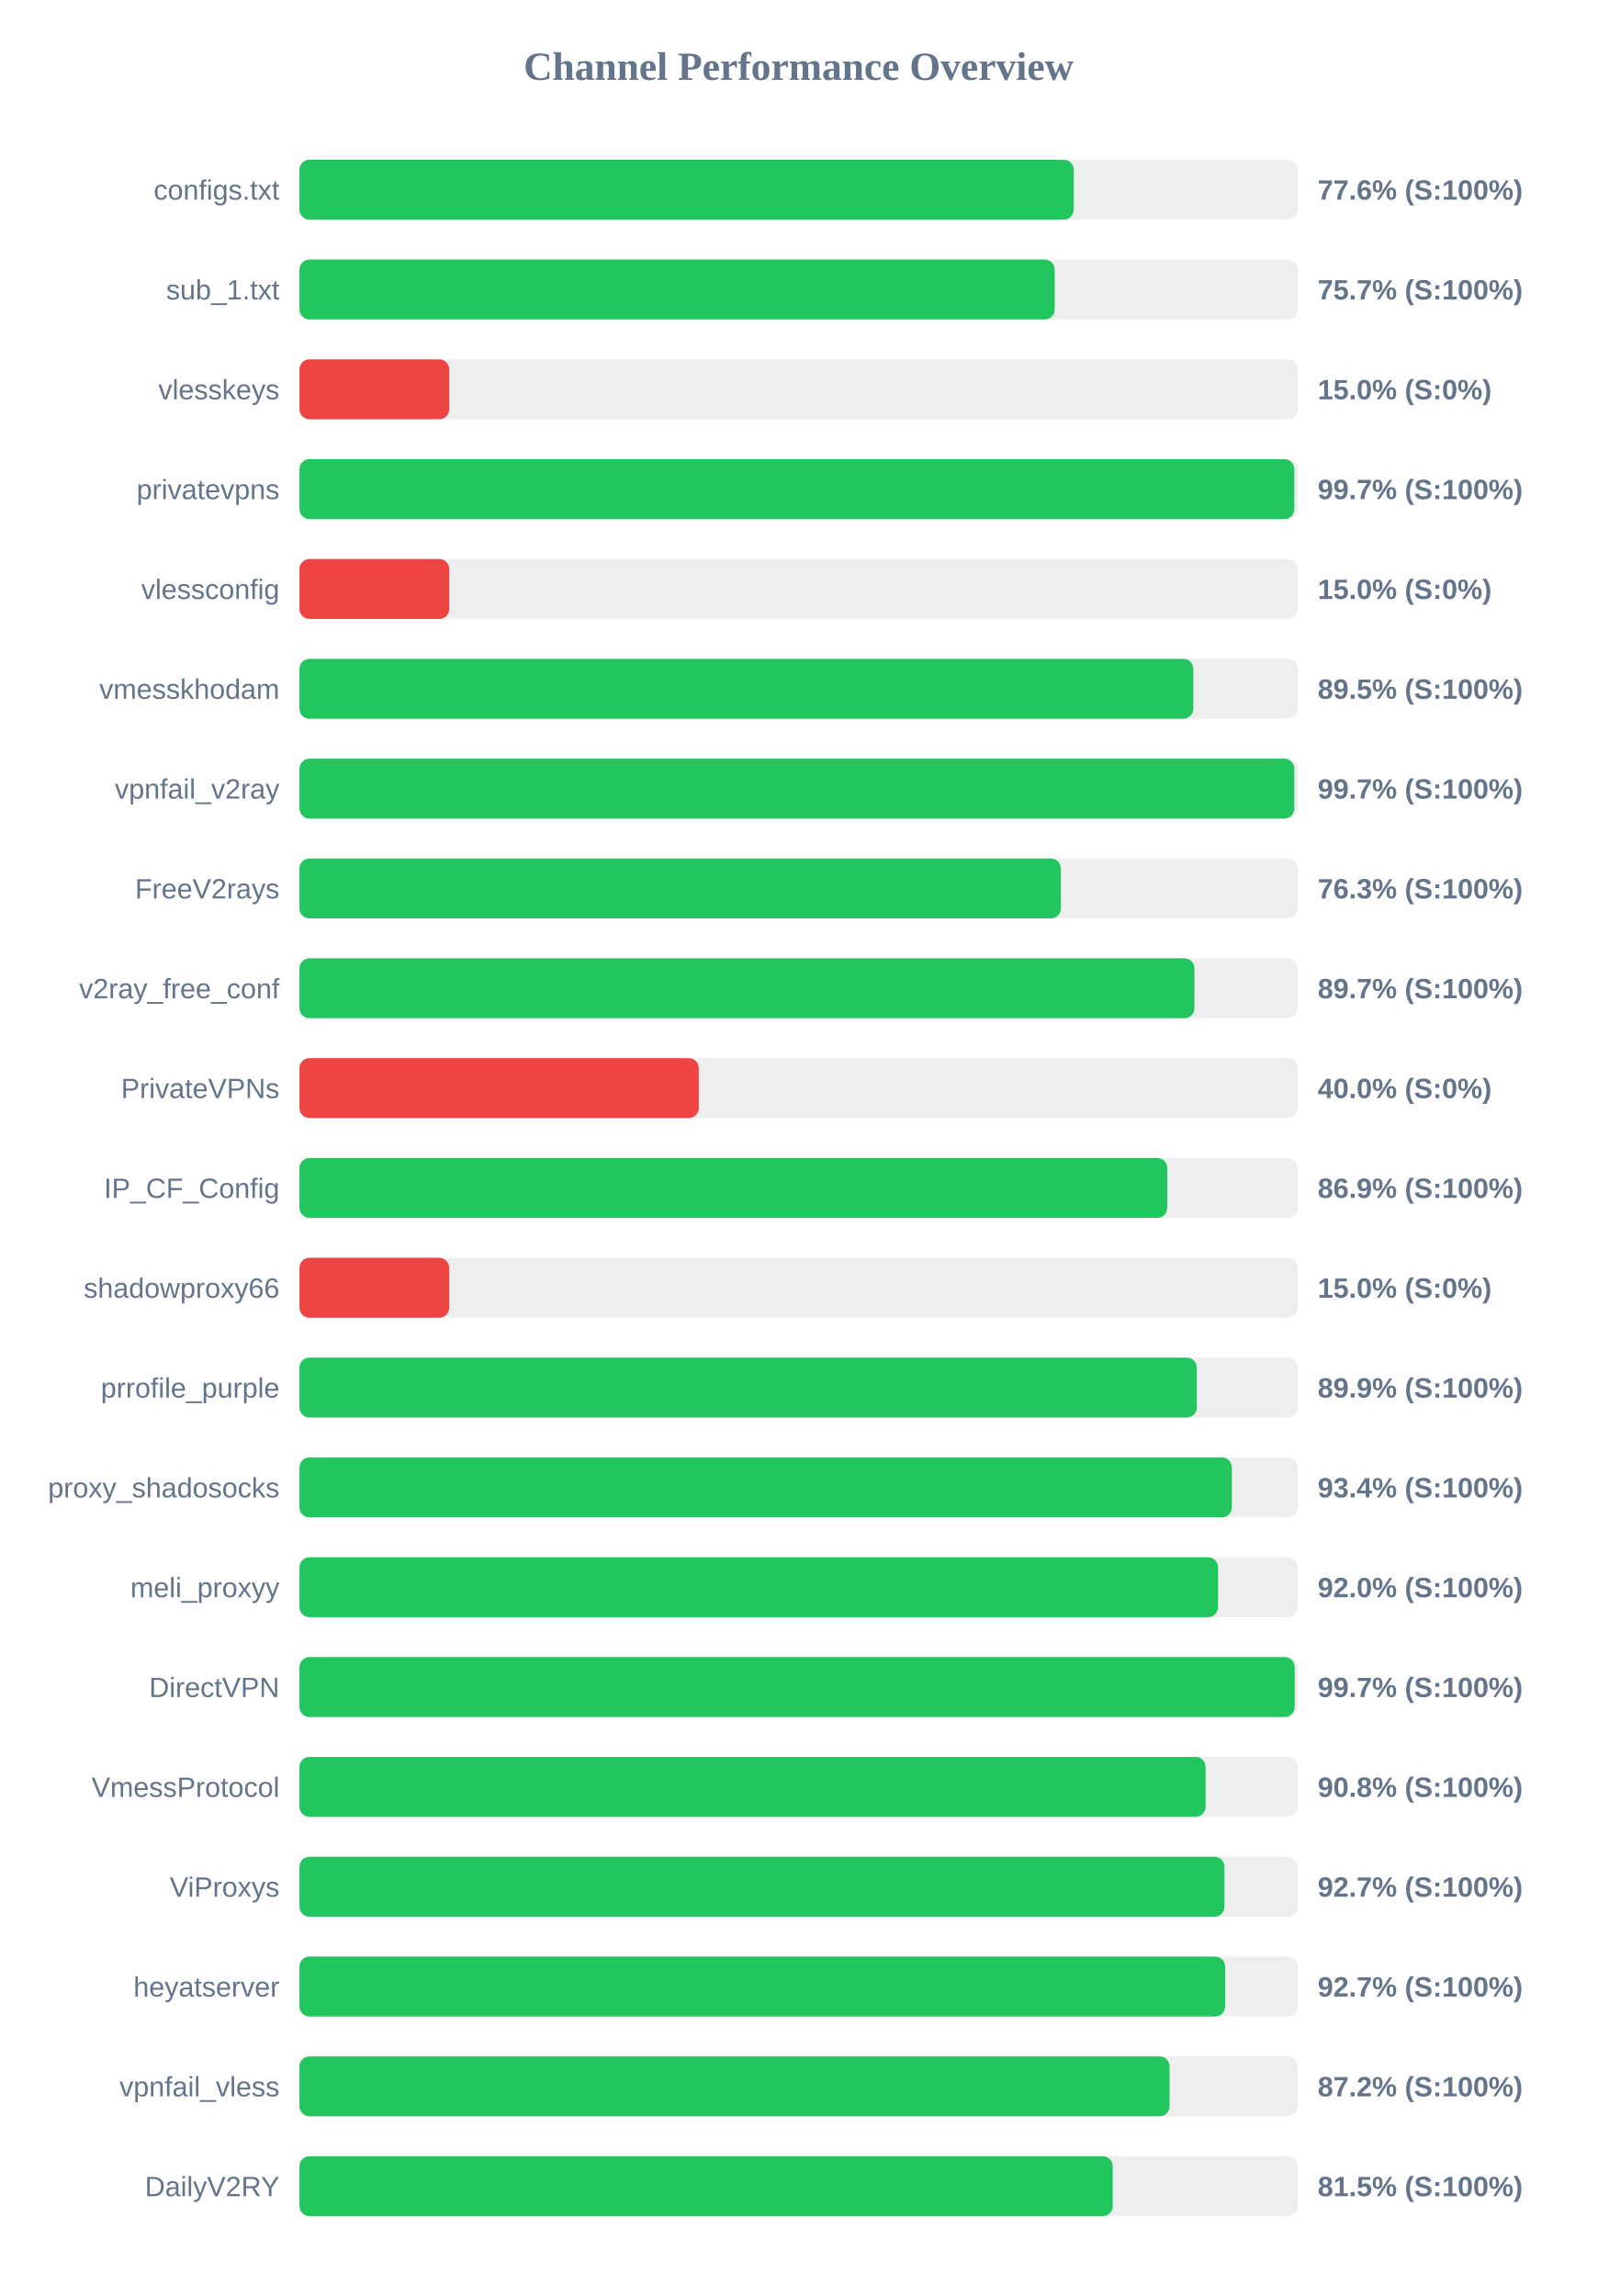
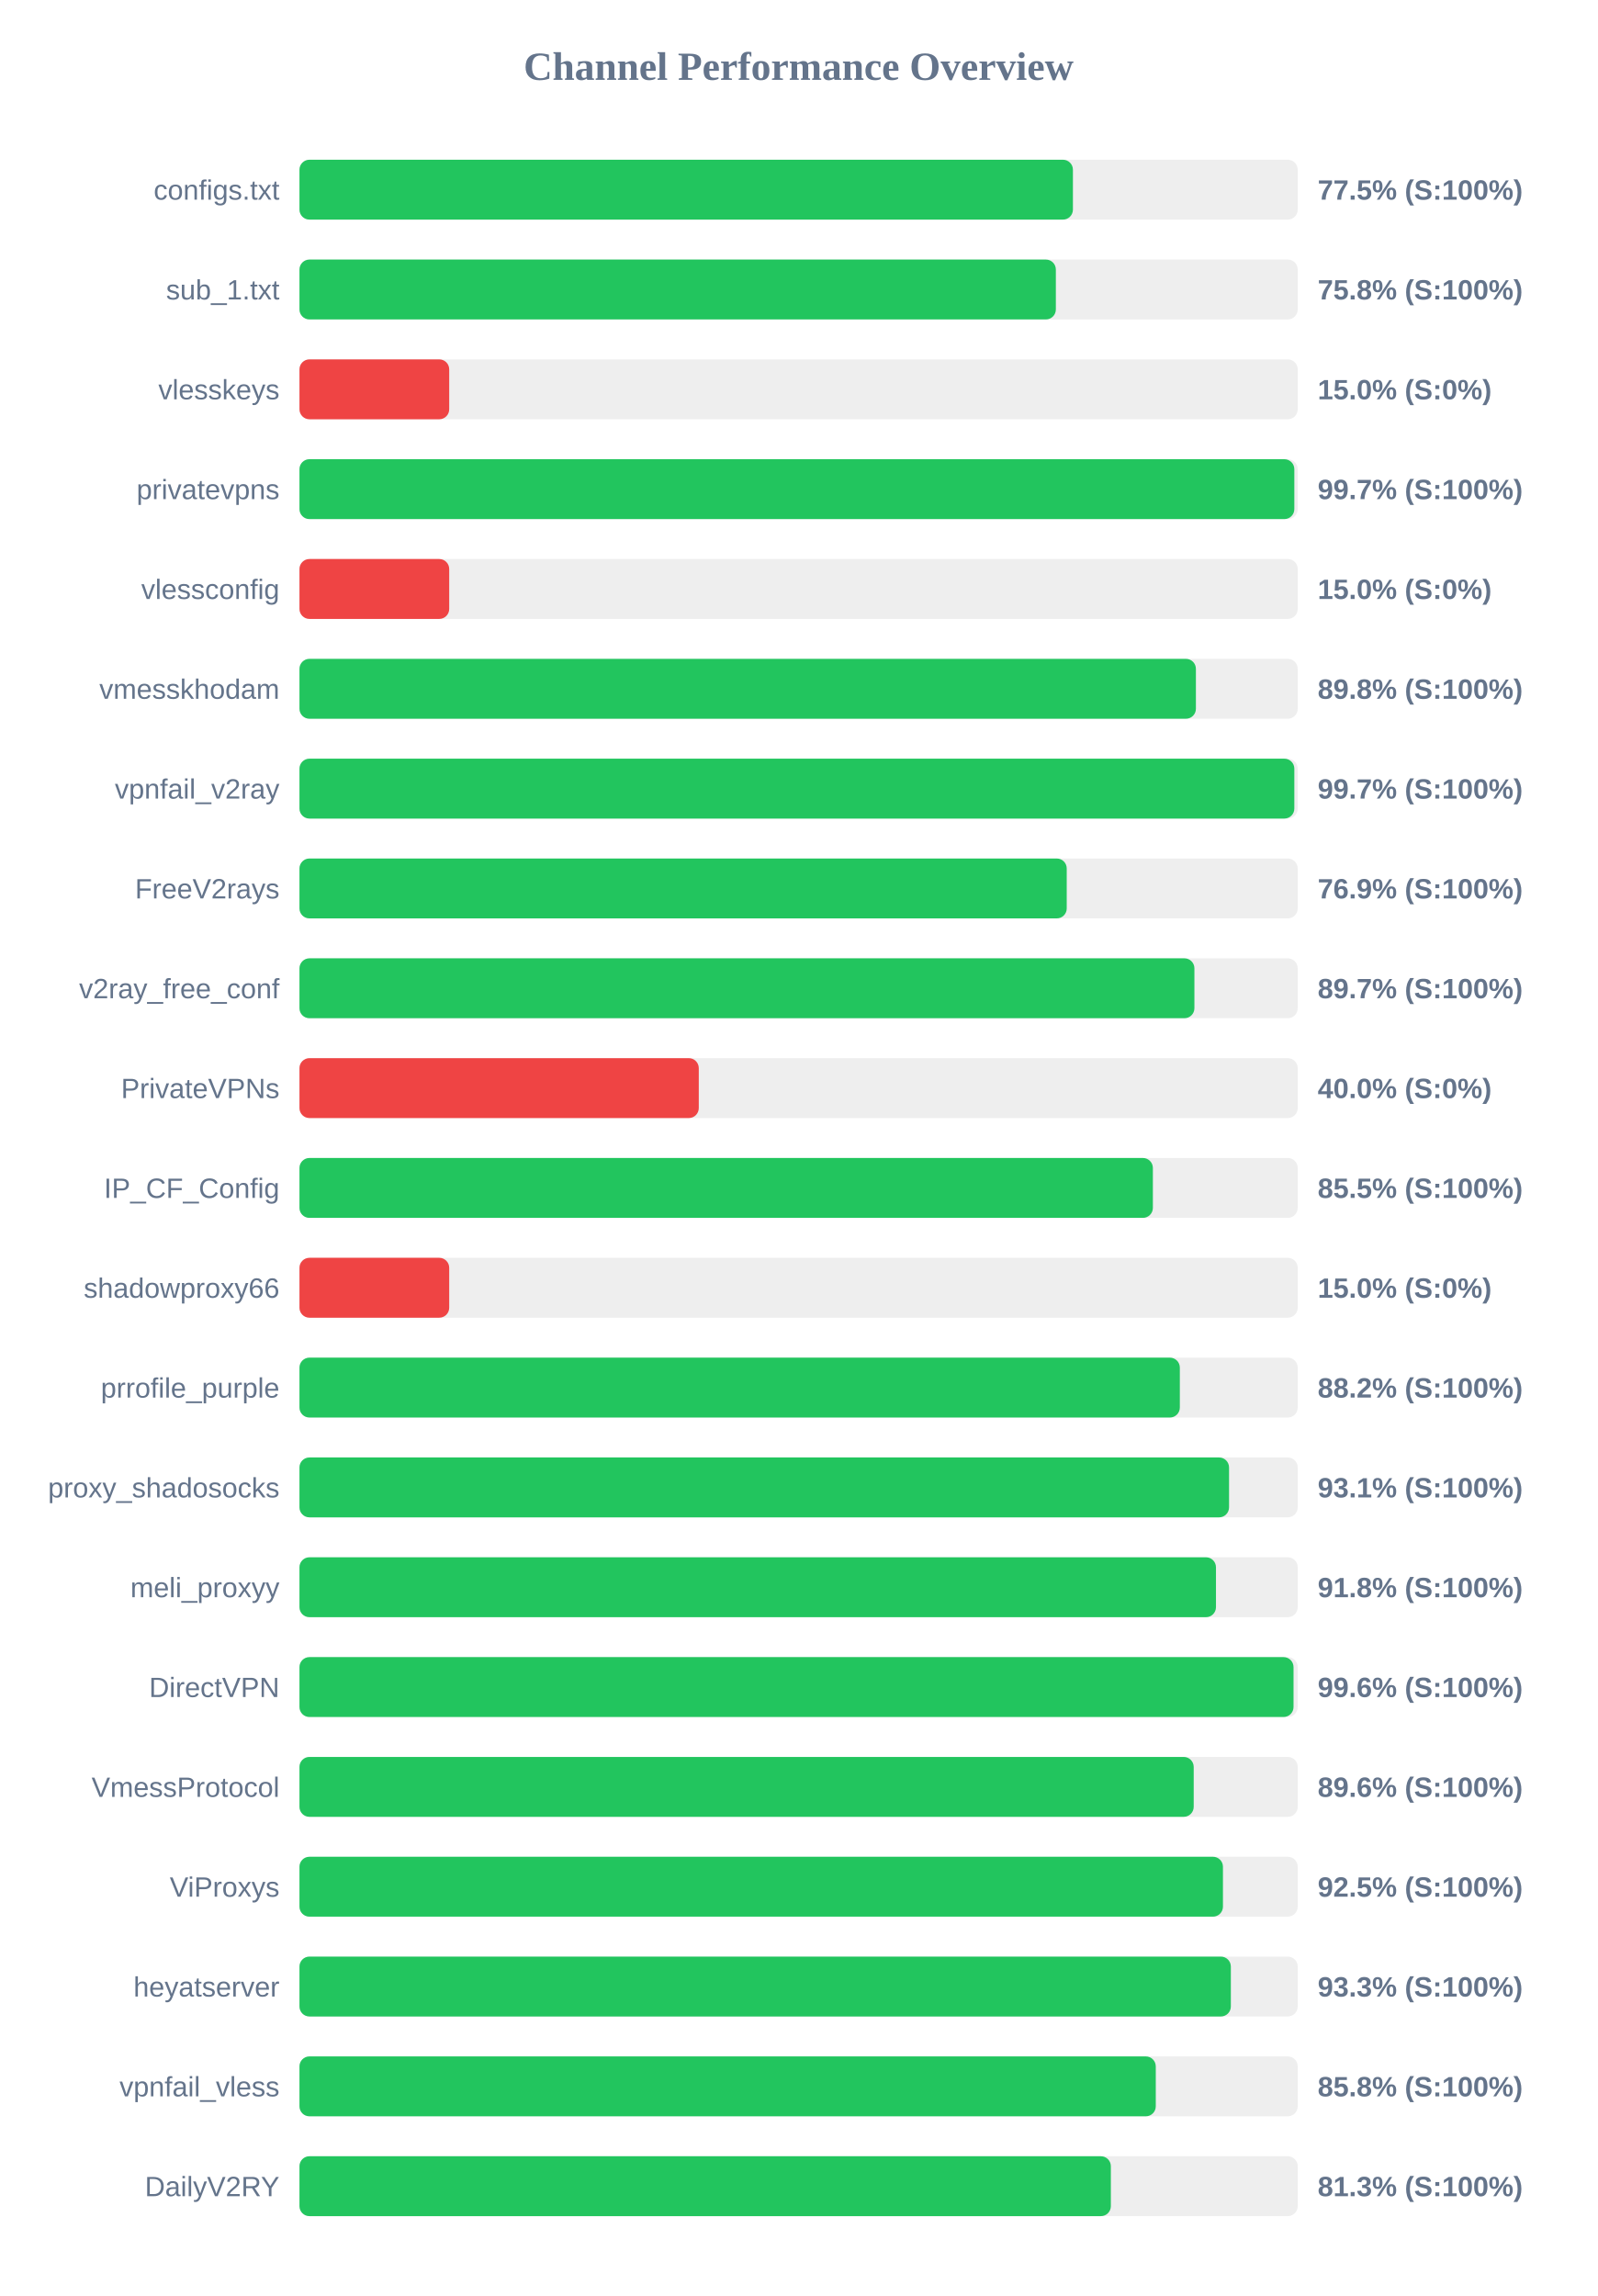
<svg xmlns="http://www.w3.org/2000/svg" width="800" height="1150" version="1.1">
  <style>
        .row { font: 14px Arial; fill: #64748b; }
        .score { font: bold 14px Arial; fill: #64748b; }
    </style>
  <text x="400" y="40" text-anchor="middle" font-size="20px" font-weight="bold" fill="#64748b">Channel Performance Overview</text>
  <rect x="150" y="80" width="500" height="30" fill="#eee" rx="5" />
-   <rect x="150" y="80" width="387.8" height="30" fill="#22c55e" rx="5" />
+   <rect x="150" y="80" width="387.4" height="30" fill="#22c55e" rx="5" />
  <text x="140" y="100" text-anchor="end" class="row">configs.txt</text>
-   <text x="660" y="100" text-anchor="start" class="score">77.6% (S:100%)</text>
+   <text x="660" y="100" text-anchor="start" class="score">77.5% (S:100%)</text>
  <rect x="150" y="130" width="500" height="30" fill="#eee" rx="5" />
-   <rect x="150" y="130" width="378.25" height="30" fill="#22c55e" rx="5" />
+   <rect x="150" y="130" width="378.85" height="30" fill="#22c55e" rx="5" />
  <text x="140" y="150" text-anchor="end" class="row">sub_1.txt</text>
-   <text x="660" y="150" text-anchor="start" class="score">75.7% (S:100%)</text>
+   <text x="660" y="150" text-anchor="start" class="score">75.8% (S:100%)</text>
  <rect x="150" y="180" width="500" height="30" fill="#eee" rx="5" />
  <rect x="150" y="180" width="75.0" height="30" fill="#ef4444" rx="5" />
  <text x="140" y="200" text-anchor="end" class="row">vlesskeys</text>
  <text x="660" y="200" text-anchor="start" class="score">15.0% (S:0%)</text>
  <rect x="150" y="230" width="500" height="30" fill="#eee" rx="5" />
  <rect x="150" y="230" width="498.3" height="30" fill="#22c55e" rx="5" />
  <text x="140" y="250" text-anchor="end" class="row">privatevpns</text>
  <text x="660" y="250" text-anchor="start" class="score">99.7% (S:100%)</text>
  <rect x="150" y="280" width="500" height="30" fill="#eee" rx="5" />
  <rect x="150" y="280" width="75.0" height="30" fill="#ef4444" rx="5" />
  <text x="140" y="300" text-anchor="end" class="row">vlessconfig</text>
  <text x="660" y="300" text-anchor="start" class="score">15.0% (S:0%)</text>
  <rect x="150" y="330" width="500" height="30" fill="#eee" rx="5" />
-   <rect x="150" y="330" width="447.7" height="30" fill="#22c55e" rx="5" />
+   <rect x="150" y="330" width="449.0" height="30" fill="#22c55e" rx="5" />
  <text x="140" y="350" text-anchor="end" class="row">vmesskhodam</text>
-   <text x="660" y="350" text-anchor="start" class="score">89.5% (S:100%)</text>
+   <text x="660" y="350" text-anchor="start" class="score">89.8% (S:100%)</text>
  <rect x="150" y="380" width="500" height="30" fill="#eee" rx="5" />
  <rect x="150" y="380" width="498.3" height="30" fill="#22c55e" rx="5" />
  <text x="140" y="400" text-anchor="end" class="row">vpnfail_v2ray</text>
  <text x="660" y="400" text-anchor="start" class="score">99.7% (S:100%)</text>
  <rect x="150" y="430" width="500" height="30" fill="#eee" rx="5" />
-   <rect x="150" y="430" width="381.35" height="30" fill="#22c55e" rx="5" />
+   <rect x="150" y="430" width="384.3" height="30" fill="#22c55e" rx="5" />
  <text x="140" y="450" text-anchor="end" class="row">FreeV2rays</text>
-   <text x="660" y="450" text-anchor="start" class="score">76.3% (S:100%)</text>
+   <text x="660" y="450" text-anchor="start" class="score">76.9% (S:100%)</text>
  <rect x="150" y="480" width="500" height="30" fill="#eee" rx="5" />
  <rect x="150" y="480" width="448.25" height="30" fill="#22c55e" rx="5" />
  <text x="140" y="500" text-anchor="end" class="row">v2ray_free_conf</text>
  <text x="660" y="500" text-anchor="start" class="score">89.7% (S:100%)</text>
  <rect x="150" y="530" width="500" height="30" fill="#eee" rx="5" />
  <rect x="150" y="530" width="200.0" height="30" fill="#ef4444" rx="5" />
  <text x="140" y="550" text-anchor="end" class="row">PrivateVPNs</text>
  <text x="660" y="550" text-anchor="start" class="score">40.0% (S:0%)</text>
  <rect x="150" y="580" width="500" height="30" fill="#eee" rx="5" />
-   <rect x="150" y="580" width="434.65" height="30" fill="#22c55e" rx="5" />
+   <rect x="150" y="580" width="427.45" height="30" fill="#22c55e" rx="5" />
  <text x="140" y="600" text-anchor="end" class="row">IP_CF_Config</text>
-   <text x="660" y="600" text-anchor="start" class="score">86.9% (S:100%)</text>
+   <text x="660" y="600" text-anchor="start" class="score">85.5% (S:100%)</text>
  <rect x="150" y="630" width="500" height="30" fill="#eee" rx="5" />
  <rect x="150" y="630" width="75.0" height="30" fill="#ef4444" rx="5" />
  <text x="140" y="650" text-anchor="end" class="row">shadowproxy66</text>
  <text x="660" y="650" text-anchor="start" class="score">15.0% (S:0%)</text>
  <rect x="150" y="680" width="500" height="30" fill="#eee" rx="5" />
-   <rect x="150" y="680" width="449.45" height="30" fill="#22c55e" rx="5" />
+   <rect x="150" y="680" width="440.95" height="30" fill="#22c55e" rx="5" />
  <text x="140" y="700" text-anchor="end" class="row">prrofile_purple</text>
-   <text x="660" y="700" text-anchor="start" class="score">89.9% (S:100%)</text>
+   <text x="660" y="700" text-anchor="start" class="score">88.2% (S:100%)</text>
  <rect x="150" y="730" width="500" height="30" fill="#eee" rx="5" />
-   <rect x="150" y="730" width="467.0" height="30" fill="#22c55e" rx="5" />
+   <rect x="150" y="730" width="465.6" height="30" fill="#22c55e" rx="5" />
  <text x="140" y="750" text-anchor="end" class="row">proxy_shadosocks</text>
-   <text x="660" y="750" text-anchor="start" class="score">93.4% (S:100%)</text>
+   <text x="660" y="750" text-anchor="start" class="score">93.1% (S:100%)</text>
  <rect x="150" y="780" width="500" height="30" fill="#eee" rx="5" />
-   <rect x="150" y="780" width="460.1" height="30" fill="#22c55e" rx="5" />
+   <rect x="150" y="780" width="459.05" height="30" fill="#22c55e" rx="5" />
  <text x="140" y="800" text-anchor="end" class="row">meli_proxyy</text>
-   <text x="660" y="800" text-anchor="start" class="score">92.0% (S:100%)</text>
+   <text x="660" y="800" text-anchor="start" class="score">91.8% (S:100%)</text>
  <rect x="150" y="830" width="500" height="30" fill="#eee" rx="5" />
-   <rect x="150" y="830" width="498.5" height="30" fill="#22c55e" rx="5" />
+   <rect x="150" y="830" width="497.9" height="30" fill="#22c55e" rx="5" />
  <text x="140" y="850" text-anchor="end" class="row">DirectVPN</text>
-   <text x="660" y="850" text-anchor="start" class="score">99.7% (S:100%)</text>
+   <text x="660" y="850" text-anchor="start" class="score">99.6% (S:100%)</text>
  <rect x="150" y="880" width="500" height="30" fill="#eee" rx="5" />
-   <rect x="150" y="880" width="453.85" height="30" fill="#22c55e" rx="5" />
+   <rect x="150" y="880" width="447.9" height="30" fill="#22c55e" rx="5" />
  <text x="140" y="900" text-anchor="end" class="row">VmessProtocol</text>
-   <text x="660" y="900" text-anchor="start" class="score">90.8% (S:100%)</text>
+   <text x="660" y="900" text-anchor="start" class="score">89.6% (S:100%)</text>
  <rect x="150" y="930" width="500" height="30" fill="#eee" rx="5" />
-   <rect x="150" y="930" width="463.3" height="30" fill="#22c55e" rx="5" />
+   <rect x="150" y="930" width="462.55" height="30" fill="#22c55e" rx="5" />
  <text x="140" y="950" text-anchor="end" class="row">ViProxys</text>
-   <text x="660" y="950" text-anchor="start" class="score">92.7% (S:100%)</text>
+   <text x="660" y="950" text-anchor="start" class="score">92.5% (S:100%)</text>
  <rect x="150" y="980" width="500" height="30" fill="#eee" rx="5" />
-   <rect x="150" y="980" width="463.65" height="30" fill="#22c55e" rx="5" />
+   <rect x="150" y="980" width="466.5" height="30" fill="#22c55e" rx="5" />
  <text x="140" y="1000" text-anchor="end" class="row">heyatserver</text>
-   <text x="660" y="1000" text-anchor="start" class="score">92.7% (S:100%)</text>
+   <text x="660" y="1000" text-anchor="start" class="score">93.3% (S:100%)</text>
  <rect x="150" y="1030" width="500" height="30" fill="#eee" rx="5" />
-   <rect x="150" y="1030" width="435.8" height="30" fill="#22c55e" rx="5" />
+   <rect x="150" y="1030" width="428.9" height="30" fill="#22c55e" rx="5" />
  <text x="140" y="1050" text-anchor="end" class="row">vpnfail_vless</text>
-   <text x="660" y="1050" text-anchor="start" class="score">87.2% (S:100%)</text>
+   <text x="660" y="1050" text-anchor="start" class="score">85.8% (S:100%)</text>
  <rect x="150" y="1080" width="500" height="30" fill="#eee" rx="5" />
-   <rect x="150" y="1080" width="407.35" height="30" fill="#22c55e" rx="5" />
+   <rect x="150" y="1080" width="406.4" height="30" fill="#22c55e" rx="5" />
  <text x="140" y="1100" text-anchor="end" class="row">DailyV2RY</text>
-   <text x="660" y="1100" text-anchor="start" class="score">81.5% (S:100%)</text>
+   <text x="660" y="1100" text-anchor="start" class="score">81.3% (S:100%)</text>
</svg>
